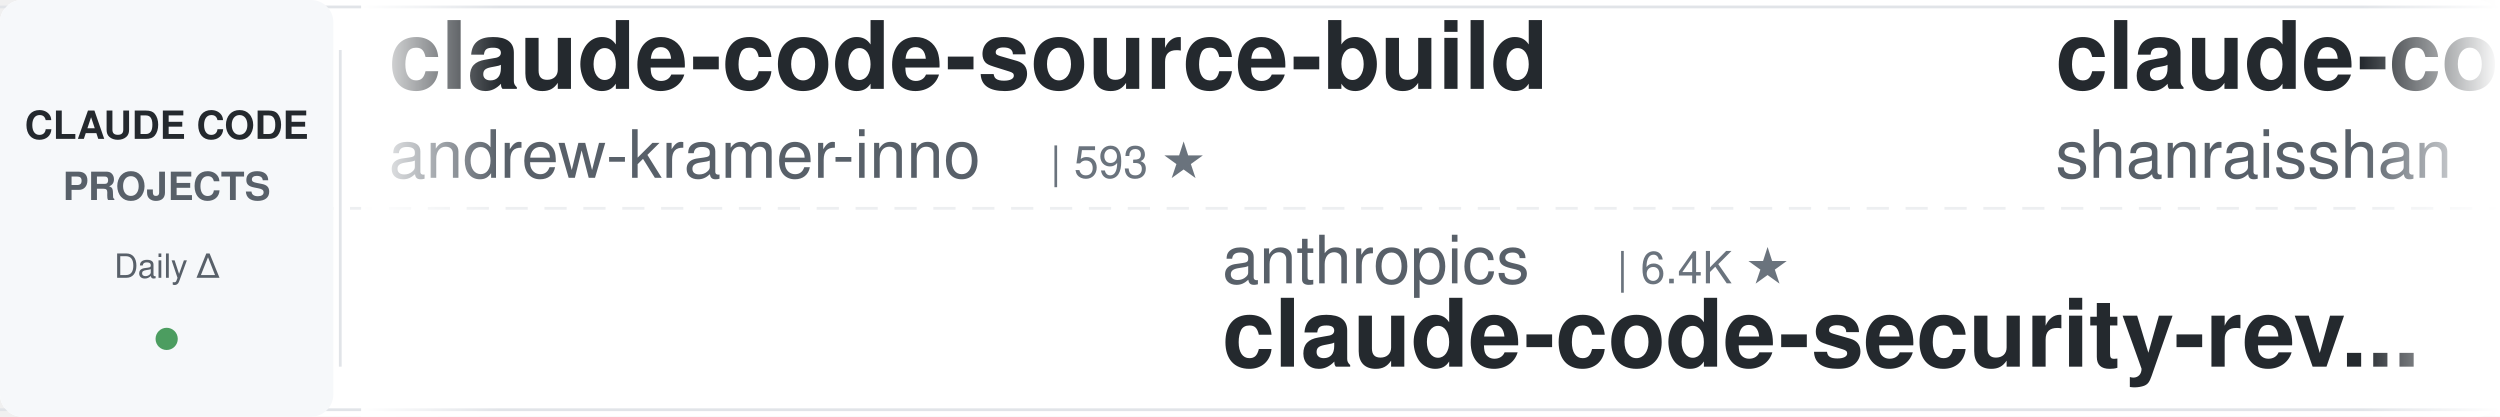
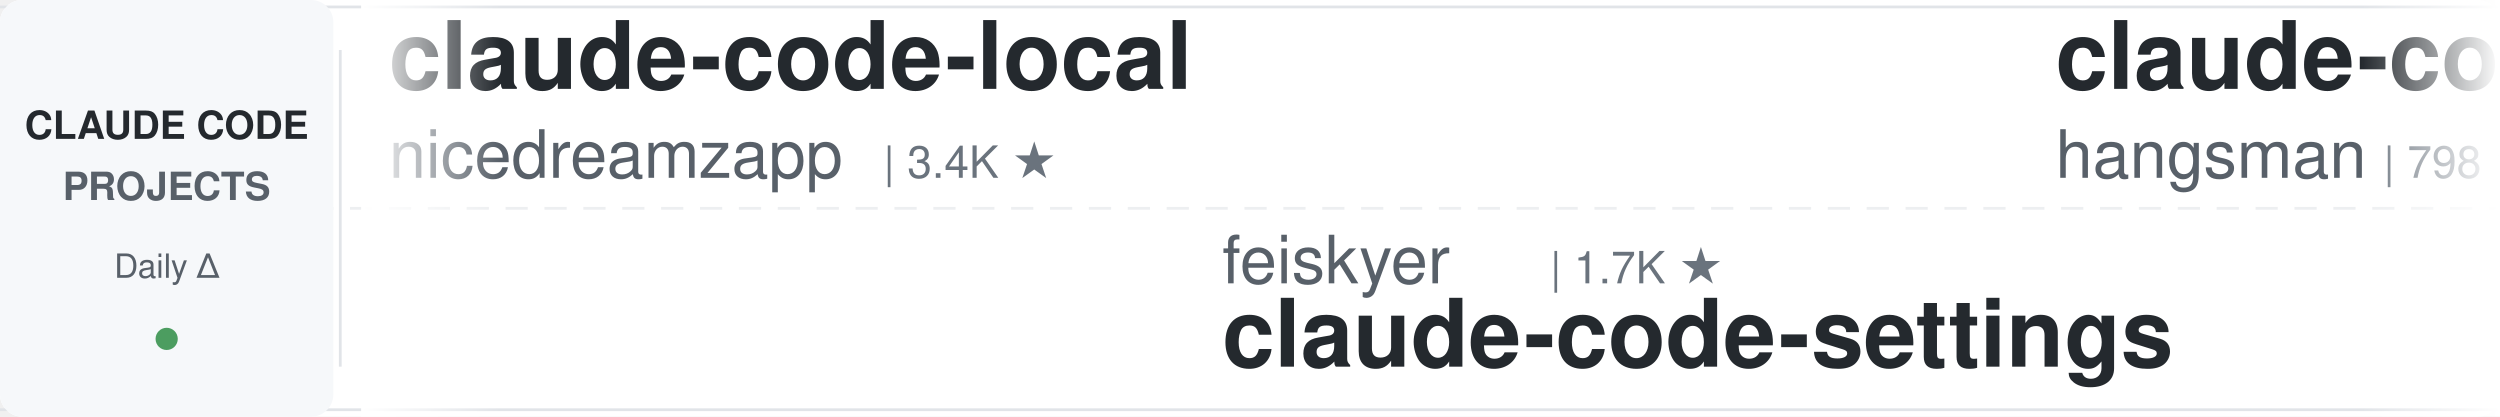
<svg xmlns="http://www.w3.org/2000/svg" width="900" height="150">
  <defs>
    <linearGradient id="leftFade" x1="0%" y1="0%" x2="100%" y2="0%">
      <stop offset="0%" style="stop-color:#ffffff;stop-opacity:1" />
      <stop offset="100%" style="stop-color:#ffffff;stop-opacity:0" />
    </linearGradient>
    <linearGradient id="rightFade" x1="0%" y1="0%" x2="100%" y2="0%">
      <stop offset="0%" style="stop-color:#ffffff;stop-opacity:0" />
      <stop offset="100%" style="stop-color:#ffffff;stop-opacity:1" />
    </linearGradient>
  </defs>
  <rect width="900" height="150" fill="#ffffff" rx="8" />
  <rect x="0" y="2" width="900" height="1" fill="#e1e4e8" />
  <rect x="0" y="147" width="900" height="1" fill="#e1e4e8" />
  <line x1="0" y1="75" x2="900" y2="75" stroke="#e1e4e8" stroke-width="1" stroke-dasharray="8 6" opacity="0.6" />
  <rect x="0" y="0" width="120" height="150" fill="#f6f8fa" rx="8" />
  <text x="60" y="50" font-family="-apple-system, BlinkMacSystemFont, 'Segoe UI', Helvetica, Arial, sans-serif" font-size="14" font-weight="600" fill="#24292e" text-anchor="middle">CLAUDE CODE</text>
  <text x="60" y="72" font-family="-apple-system, BlinkMacSystemFont, 'Segoe UI', Helvetica, Arial, sans-serif" font-size="14" font-weight="600" fill="#586069" text-anchor="middle">PROJECTS</text>
  <text x="60" y="100" font-family="-apple-system, BlinkMacSystemFont, 'Segoe UI', Helvetica, Arial, sans-serif" font-size="12" font-weight="500" fill="#586069" text-anchor="middle">Daily Δ</text>
  <circle cx="60" cy="122" r="4" fill="#22863a" opacity="0.8" />
  <rect x="122" y="18" width="1" height="114" fill="#e1e4e8" />
  <clipPath id="tickerClip">
    <rect x="130" y="0" width="770" height="150" />
  </clipPath>
  <g clip-path="url(#tickerClip)">
    <g id="tickerItems">
      <animateTransform attributeName="transform" attributeType="XML" type="translate" from="0 0" to="-3000 0" dur="54s" repeatCount="indefinite" />
      <g transform="translate(0, 0)">
-         <text x="140" y="32" font-family="-apple-system, BlinkMacSystemFont, 'Segoe UI', Helvetica, Arial, sans-serif" font-size="34" font-weight="600" fill="#24292e">claude-code-source-build</text>
-         <text x="140" y="64" font-family="-apple-system, BlinkMacSystemFont, 'Segoe UI', Helvetica, Arial, sans-serif" font-size="24" font-weight="400" fill="#586069">andrew-kramer-inno</text>
-         <text x="378" y="64" font-family="-apple-system, BlinkMacSystemFont, 'Segoe UI', Helvetica, Arial, sans-serif" font-size="16" font-weight="500" fill="#6a737d">| 593 ★</text>
+         <text x="140" y="32" font-family="-apple-system, BlinkMacSystemFont, 'Segoe UI', Helvetica, Arial, sans-serif" font-size="34" font-weight="600" fill="#24292e">claude-code-local</text>
+         <text x="140" y="64" font-family="-apple-system, BlinkMacSystemFont, 'Segoe UI', Helvetica, Arial, sans-serif" font-size="24" font-weight="400" fill="#586069">nicedreamzapp</text>
+         <text x="318" y="64" font-family="-apple-system, BlinkMacSystemFont, 'Segoe UI', Helvetica, Arial, sans-serif" font-size="16" font-weight="500" fill="#6a737d">| 3.4K ★</text>
      </g>
      <g transform="translate(300, 0)">
-         <text x="140" y="102" font-family="-apple-system, BlinkMacSystemFont, 'Segoe UI', Helvetica, Arial, sans-serif" font-size="24" font-weight="400" fill="#586069">anthropics</text>
-         <text x="282" y="102" font-family="-apple-system, BlinkMacSystemFont, 'Segoe UI', Helvetica, Arial, sans-serif" font-size="16" font-weight="500" fill="#6a737d">| 6.4K ★</text>
-         <text x="140" y="132" font-family="-apple-system, BlinkMacSystemFont, 'Segoe UI', Helvetica, Arial, sans-serif" font-size="34" font-weight="600" fill="#24292e">claude-code-security-rev...</text>
+         <text x="140" y="102" font-family="-apple-system, BlinkMacSystemFont, 'Segoe UI', Helvetica, Arial, sans-serif" font-size="24" font-weight="400" fill="#586069">feiskyer</text>
+         <text x="258" y="102" font-family="-apple-system, BlinkMacSystemFont, 'Segoe UI', Helvetica, Arial, sans-serif" font-size="16" font-weight="500" fill="#6a737d">| 1.7K ★</text>
+         <text x="140" y="132" font-family="-apple-system, BlinkMacSystemFont, 'Segoe UI', Helvetica, Arial, sans-serif" font-size="34" font-weight="600" fill="#24292e">claude-code-settings</text>
      </g>
      <g transform="translate(600, 0)">
-         <text x="140" y="32" font-family="-apple-system, BlinkMacSystemFont, 'Segoe UI', Helvetica, Arial, sans-serif" font-size="34" font-weight="600" fill="#24292e">claude-code-best-practic...</text>
-         <text x="140" y="64" font-family="-apple-system, BlinkMacSystemFont, 'Segoe UI', Helvetica, Arial, sans-serif" font-size="24" font-weight="400" fill="#586069">shanraisshan</text>
-         <text x="306" y="64" font-family="-apple-system, BlinkMacSystemFont, 'Segoe UI', Helvetica, Arial, sans-serif" font-size="16" font-weight="500" fill="#6a737d">| 67.7K ★</text>
+         <text x="140" y="32" font-family="-apple-system, BlinkMacSystemFont, 'Segoe UI', Helvetica, Arial, sans-serif" font-size="34" font-weight="600" fill="#24292e">claude-code-source</text>
+         <text x="140" y="64" font-family="-apple-system, BlinkMacSystemFont, 'Segoe UI', Helvetica, Arial, sans-serif" font-size="24" font-weight="400" fill="#586069">hangsman</text>
+         <text x="258" y="64" font-family="-apple-system, BlinkMacSystemFont, 'Segoe UI', Helvetica, Arial, sans-serif" font-size="16" font-weight="500" fill="#6a737d">| 798 ★</text>
      </g>
      <g transform="translate(900, 0)">
-         <text x="140" y="102" font-family="-apple-system, BlinkMacSystemFont, 'Segoe UI', Helvetica, Arial, sans-serif" font-size="24" font-weight="400" fill="#586069">Maciek-roboblog</text>
-         <text x="342" y="102" font-family="-apple-system, BlinkMacSystemFont, 'Segoe UI', Helvetica, Arial, sans-serif" font-size="16" font-weight="500" fill="#6a737d">| 8.7K ★</text>
-         <text x="140" y="132" font-family="-apple-system, BlinkMacSystemFont, 'Segoe UI', Helvetica, Arial, sans-serif" font-size="34" font-weight="600" fill="#24292e">Claude-Code-Usage-Monito...</text>
+         <text x="140" y="102" font-family="-apple-system, BlinkMacSystemFont, 'Segoe UI', Helvetica, Arial, sans-serif" font-size="24" font-weight="400" fill="#586069">FlorianBruniaux</text>
+         <text x="342" y="102" font-family="-apple-system, BlinkMacSystemFont, 'Segoe UI', Helvetica, Arial, sans-serif" font-size="16" font-weight="500" fill="#6a737d">| 6.2K ★</text>
+         <text x="140" y="132" font-family="-apple-system, BlinkMacSystemFont, 'Segoe UI', Helvetica, Arial, sans-serif" font-size="34" font-weight="600" fill="#24292e">claude-code-ultimate-gui...</text>
      </g>
      <g transform="translate(1200, 0)">
-         <text x="140" y="32" font-family="-apple-system, BlinkMacSystemFont, 'Segoe UI', Helvetica, Arial, sans-serif" font-size="34" font-weight="600" fill="#24292e">claude-code-source</text>
-         <text x="140" y="64" font-family="-apple-system, BlinkMacSystemFont, 'Segoe UI', Helvetica, Arial, sans-serif" font-size="24" font-weight="400" fill="#586069">AprilNEA</text>
-         <text x="258" y="64" font-family="-apple-system, BlinkMacSystemFont, 'Segoe UI', Helvetica, Arial, sans-serif" font-size="16" font-weight="500" fill="#6a737d">| 394 ★</text>
+         <text x="140" y="32" font-family="-apple-system, BlinkMacSystemFont, 'Segoe UI', Helvetica, Arial, sans-serif" font-size="34" font-weight="600" fill="#24292e">Claude-Code-Source-Study</text>
+         <text x="140" y="64" font-family="-apple-system, BlinkMacSystemFont, 'Segoe UI', Helvetica, Arial, sans-serif" font-size="24" font-weight="400" fill="#586069">luyao618</text>
+         <text x="258" y="64" font-family="-apple-system, BlinkMacSystemFont, 'Segoe UI', Helvetica, Arial, sans-serif" font-size="16" font-weight="500" fill="#6a737d">| 1.7K ★</text>
      </g>
      <g transform="translate(1500, 0)">
-         <text x="140" y="102" font-family="-apple-system, BlinkMacSystemFont, 'Segoe UI', Helvetica, Arial, sans-serif" font-size="24" font-weight="400" fill="#586069">Yuyz0112</text>
-         <text x="258" y="102" font-family="-apple-system, BlinkMacSystemFont, 'Segoe UI', Helvetica, Arial, sans-serif" font-size="16" font-weight="500" fill="#6a737d">| 2.4K ★</text>
-         <text x="140" y="132" font-family="-apple-system, BlinkMacSystemFont, 'Segoe UI', Helvetica, Arial, sans-serif" font-size="34" font-weight="600" fill="#24292e">claude-code-reverse</text>
+         <text x="140" y="102" font-family="-apple-system, BlinkMacSystemFont, 'Segoe UI', Helvetica, Arial, sans-serif" font-size="24" font-weight="400" fill="#586069">asgeirtj</text>
+         <text x="258" y="102" font-family="-apple-system, BlinkMacSystemFont, 'Segoe UI', Helvetica, Arial, sans-serif" font-size="16" font-weight="500" fill="#6a737d">| 69.8K ★</text>
+         <text x="140" y="132" font-family="-apple-system, BlinkMacSystemFont, 'Segoe UI', Helvetica, Arial, sans-serif" font-size="34" font-weight="600" fill="#24292e">system_prompts_leaks</text>
      </g>
      <g transform="translate(1800, 0)">
-         <text x="140" y="32" font-family="-apple-system, BlinkMacSystemFont, 'Segoe UI', Helvetica, Arial, sans-serif" font-size="34" font-weight="600" fill="#24292e">claude-code-my-workflow</text>
-         <text x="140" y="64" font-family="-apple-system, BlinkMacSystemFont, 'Segoe UI', Helvetica, Arial, sans-serif" font-size="24" font-weight="400" fill="#586069">pedrohcgs</text>
-         <text x="270" y="64" font-family="-apple-system, BlinkMacSystemFont, 'Segoe UI', Helvetica, Arial, sans-serif" font-size="16" font-weight="500" fill="#6a737d">| 1.7K ★</text>
+         <text x="140" y="32" font-family="-apple-system, BlinkMacSystemFont, 'Segoe UI', Helvetica, Arial, sans-serif" font-size="34" font-weight="600" fill="#24292e">claude-code-proxy</text>
+         <text x="140" y="64" font-family="-apple-system, BlinkMacSystemFont, 'Segoe UI', Helvetica, Arial, sans-serif" font-size="24" font-weight="400" fill="#586069">1rgs</text>
+         <text x="210" y="64" font-family="-apple-system, BlinkMacSystemFont, 'Segoe UI', Helvetica, Arial, sans-serif" font-size="16" font-weight="500" fill="#6a737d">| 3.8K ★</text>
      </g>
      <g transform="translate(2100, 0)">
-         <text x="140" y="102" font-family="-apple-system, BlinkMacSystemFont, 'Segoe UI', Helvetica, Arial, sans-serif" font-size="24" font-weight="400" fill="#586069">luyao618</text>
-         <text x="258" y="102" font-family="-apple-system, BlinkMacSystemFont, 'Segoe UI', Helvetica, Arial, sans-serif" font-size="16" font-weight="500" fill="#6a737d">| 1.7K ★</text>
-         <text x="140" y="132" font-family="-apple-system, BlinkMacSystemFont, 'Segoe UI', Helvetica, Arial, sans-serif" font-size="34" font-weight="600" fill="#24292e">Claude-Code-Source-Study</text>
+         <text x="140" y="102" font-family="-apple-system, BlinkMacSystemFont, 'Segoe UI', Helvetica, Arial, sans-serif" font-size="24" font-weight="400" fill="#586069">musistudio</text>
+         <text x="282" y="102" font-family="-apple-system, BlinkMacSystemFont, 'Segoe UI', Helvetica, Arial, sans-serif" font-size="16" font-weight="500" fill="#6a737d">| 37.7K ★</text>
+         <text x="140" y="132" font-family="-apple-system, BlinkMacSystemFont, 'Segoe UI', Helvetica, Arial, sans-serif" font-size="34" font-weight="600" fill="#24292e">claude-code-router</text>
      </g>
      <g transform="translate(2400, 0)">
-         <text x="140" y="32" font-family="-apple-system, BlinkMacSystemFont, 'Segoe UI', Helvetica, Arial, sans-serif" font-size="34" font-weight="600" fill="#24292e">Dive-into-Claude-Code</text>
-         <text x="140" y="64" font-family="-apple-system, BlinkMacSystemFont, 'Segoe UI', Helvetica, Arial, sans-serif" font-size="24" font-weight="400" fill="#586069">VILA-Lab</text>
-         <text x="258" y="64" font-family="-apple-system, BlinkMacSystemFont, 'Segoe UI', Helvetica, Arial, sans-serif" font-size="16" font-weight="500" fill="#6a737d">| 2.2K ★</text>
+         <text x="140" y="32" font-family="-apple-system, BlinkMacSystemFont, 'Segoe UI', Helvetica, Arial, sans-serif" font-size="34" font-weight="600" fill="#24292e">claude-code-reverse</text>
+         <text x="140" y="64" font-family="-apple-system, BlinkMacSystemFont, 'Segoe UI', Helvetica, Arial, sans-serif" font-size="24" font-weight="400" fill="#586069">Yuyz0112</text>
+         <text x="258" y="64" font-family="-apple-system, BlinkMacSystemFont, 'Segoe UI', Helvetica, Arial, sans-serif" font-size="16" font-weight="500" fill="#6a737d">| 2.4K ★</text>
      </g>
      <g transform="translate(2700, 0)">
-         <text x="140" y="102" font-family="-apple-system, BlinkMacSystemFont, 'Segoe UI', Helvetica, Arial, sans-serif" font-size="24" font-weight="400" fill="#586069">oboard</text>
-         <text x="234" y="102" font-family="-apple-system, BlinkMacSystemFont, 'Segoe UI', Helvetica, Arial, sans-serif" font-size="16" font-weight="500" fill="#6a737d">| 3.3K ★</text>
-         <text x="140" y="132" font-family="-apple-system, BlinkMacSystemFont, 'Segoe UI', Helvetica, Arial, sans-serif" font-size="34" font-weight="600" fill="#24292e">claude-code-rev</text>
+         <text x="140" y="102" font-family="-apple-system, BlinkMacSystemFont, 'Segoe UI', Helvetica, Arial, sans-serif" font-size="24" font-weight="400" fill="#586069">disler</text>
+         <text x="234" y="102" font-family="-apple-system, BlinkMacSystemFont, 'Segoe UI', Helvetica, Arial, sans-serif" font-size="16" font-weight="500" fill="#6a737d">| 3.9K ★</text>
+         <text x="140" y="132" font-family="-apple-system, BlinkMacSystemFont, 'Segoe UI', Helvetica, Arial, sans-serif" font-size="34" font-weight="600" fill="#24292e">claude-code-hooks-master...</text>
      </g>
      <g transform="translate(3000, 0)">
-         <text x="140" y="32" font-family="-apple-system, BlinkMacSystemFont, 'Segoe UI', Helvetica, Arial, sans-serif" font-size="34" font-weight="600" fill="#24292e">claude-code-source-build</text>
-         <text x="140" y="64" font-family="-apple-system, BlinkMacSystemFont, 'Segoe UI', Helvetica, Arial, sans-serif" font-size="24" font-weight="400" fill="#586069">andrew-kramer-inno</text>
-         <text x="378" y="64" font-family="-apple-system, BlinkMacSystemFont, 'Segoe UI', Helvetica, Arial, sans-serif" font-size="16" font-weight="500" fill="#6a737d">| 593 ★</text>
+         <text x="140" y="32" font-family="-apple-system, BlinkMacSystemFont, 'Segoe UI', Helvetica, Arial, sans-serif" font-size="34" font-weight="600" fill="#24292e">claude-code-local</text>
+         <text x="140" y="64" font-family="-apple-system, BlinkMacSystemFont, 'Segoe UI', Helvetica, Arial, sans-serif" font-size="24" font-weight="400" fill="#586069">nicedreamzapp</text>
+         <text x="318" y="64" font-family="-apple-system, BlinkMacSystemFont, 'Segoe UI', Helvetica, Arial, sans-serif" font-size="16" font-weight="500" fill="#6a737d">| 3.4K ★</text>
      </g>
      <g transform="translate(3300, 0)">
-         <text x="140" y="102" font-family="-apple-system, BlinkMacSystemFont, 'Segoe UI', Helvetica, Arial, sans-serif" font-size="24" font-weight="400" fill="#586069">anthropics</text>
-         <text x="282" y="102" font-family="-apple-system, BlinkMacSystemFont, 'Segoe UI', Helvetica, Arial, sans-serif" font-size="16" font-weight="500" fill="#6a737d">| 6.4K ★</text>
-         <text x="140" y="132" font-family="-apple-system, BlinkMacSystemFont, 'Segoe UI', Helvetica, Arial, sans-serif" font-size="34" font-weight="600" fill="#24292e">claude-code-security-rev...</text>
+         <text x="140" y="102" font-family="-apple-system, BlinkMacSystemFont, 'Segoe UI', Helvetica, Arial, sans-serif" font-size="24" font-weight="400" fill="#586069">feiskyer</text>
+         <text x="258" y="102" font-family="-apple-system, BlinkMacSystemFont, 'Segoe UI', Helvetica, Arial, sans-serif" font-size="16" font-weight="500" fill="#6a737d">| 1.7K ★</text>
+         <text x="140" y="132" font-family="-apple-system, BlinkMacSystemFont, 'Segoe UI', Helvetica, Arial, sans-serif" font-size="34" font-weight="600" fill="#24292e">claude-code-settings</text>
      </g>
      <g transform="translate(3600, 0)">
-         <text x="140" y="32" font-family="-apple-system, BlinkMacSystemFont, 'Segoe UI', Helvetica, Arial, sans-serif" font-size="34" font-weight="600" fill="#24292e">claude-code-best-practic...</text>
-         <text x="140" y="64" font-family="-apple-system, BlinkMacSystemFont, 'Segoe UI', Helvetica, Arial, sans-serif" font-size="24" font-weight="400" fill="#586069">shanraisshan</text>
-         <text x="306" y="64" font-family="-apple-system, BlinkMacSystemFont, 'Segoe UI', Helvetica, Arial, sans-serif" font-size="16" font-weight="500" fill="#6a737d">| 67.7K ★</text>
+         <text x="140" y="32" font-family="-apple-system, BlinkMacSystemFont, 'Segoe UI', Helvetica, Arial, sans-serif" font-size="34" font-weight="600" fill="#24292e">claude-code-source</text>
+         <text x="140" y="64" font-family="-apple-system, BlinkMacSystemFont, 'Segoe UI', Helvetica, Arial, sans-serif" font-size="24" font-weight="400" fill="#586069">hangsman</text>
+         <text x="258" y="64" font-family="-apple-system, BlinkMacSystemFont, 'Segoe UI', Helvetica, Arial, sans-serif" font-size="16" font-weight="500" fill="#6a737d">| 798 ★</text>
      </g>
      <g transform="translate(3900, 0)">
-         <text x="140" y="102" font-family="-apple-system, BlinkMacSystemFont, 'Segoe UI', Helvetica, Arial, sans-serif" font-size="24" font-weight="400" fill="#586069">Maciek-roboblog</text>
-         <text x="342" y="102" font-family="-apple-system, BlinkMacSystemFont, 'Segoe UI', Helvetica, Arial, sans-serif" font-size="16" font-weight="500" fill="#6a737d">| 8.7K ★</text>
-         <text x="140" y="132" font-family="-apple-system, BlinkMacSystemFont, 'Segoe UI', Helvetica, Arial, sans-serif" font-size="34" font-weight="600" fill="#24292e">Claude-Code-Usage-Monito...</text>
+         <text x="140" y="102" font-family="-apple-system, BlinkMacSystemFont, 'Segoe UI', Helvetica, Arial, sans-serif" font-size="24" font-weight="400" fill="#586069">FlorianBruniaux</text>
+         <text x="342" y="102" font-family="-apple-system, BlinkMacSystemFont, 'Segoe UI', Helvetica, Arial, sans-serif" font-size="16" font-weight="500" fill="#6a737d">| 6.2K ★</text>
+         <text x="140" y="132" font-family="-apple-system, BlinkMacSystemFont, 'Segoe UI', Helvetica, Arial, sans-serif" font-size="34" font-weight="600" fill="#24292e">claude-code-ultimate-gui...</text>
      </g>
    </g>
  </g>
  <rect x="130" y="0" width="50" height="150" fill="url(#leftFade)" />
  <rect x="850" y="0" width="50" height="150" fill="url(#rightFade)" />
</svg>
